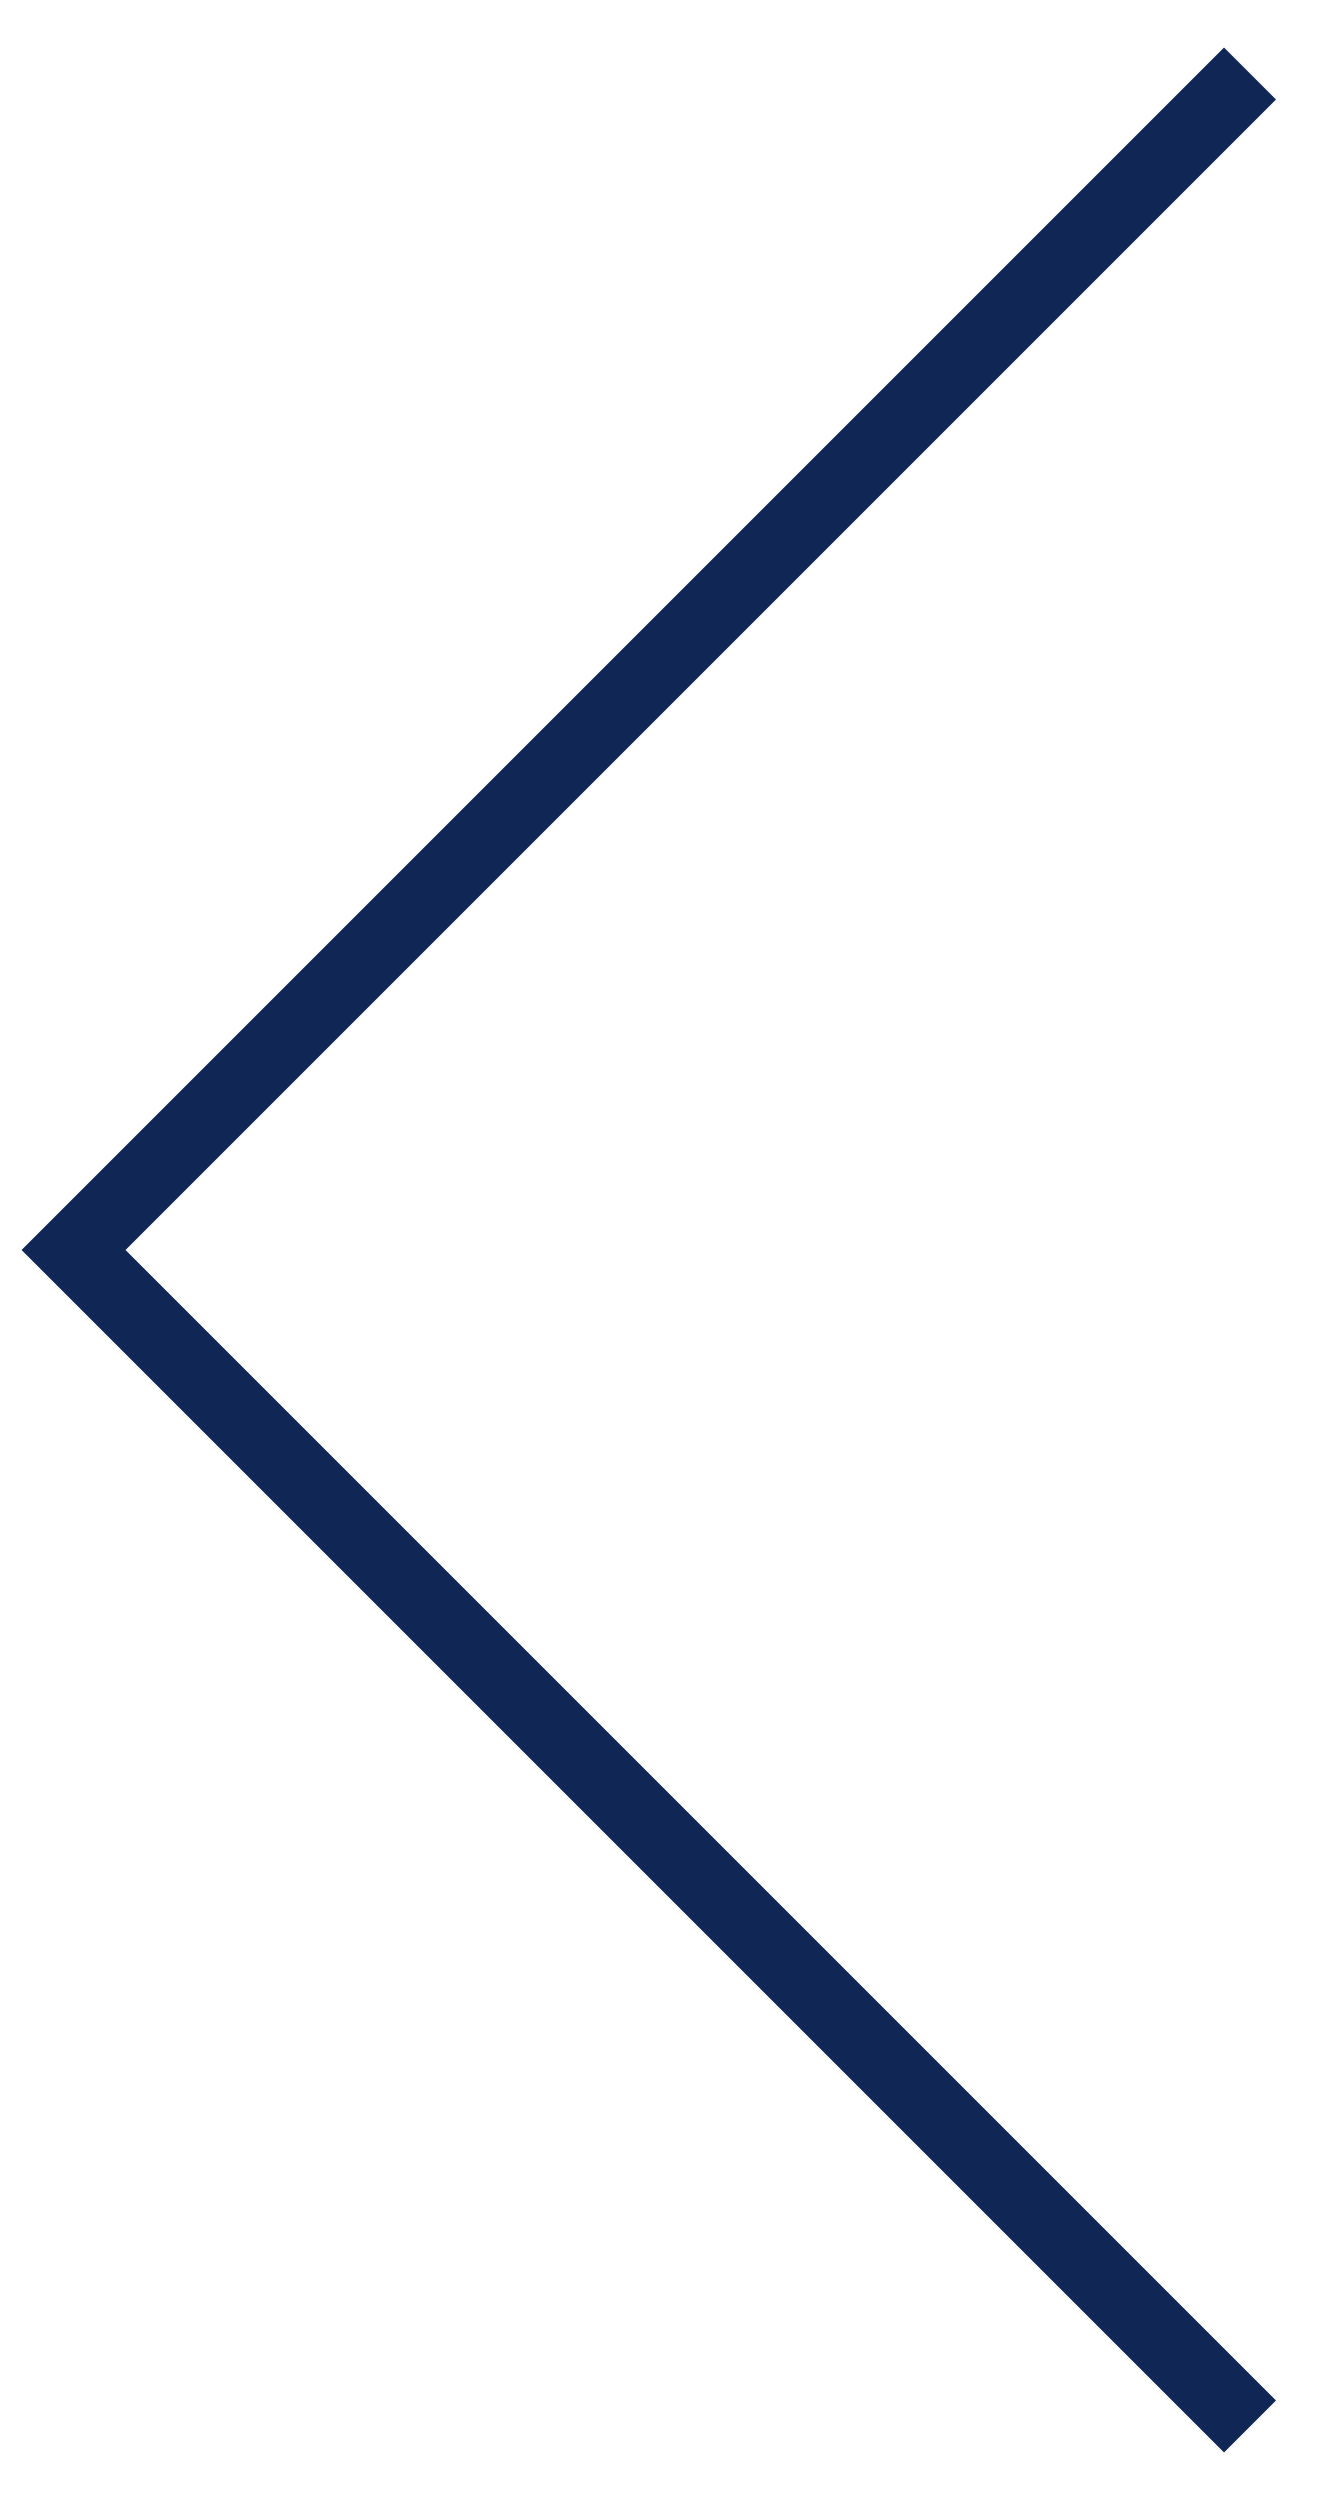
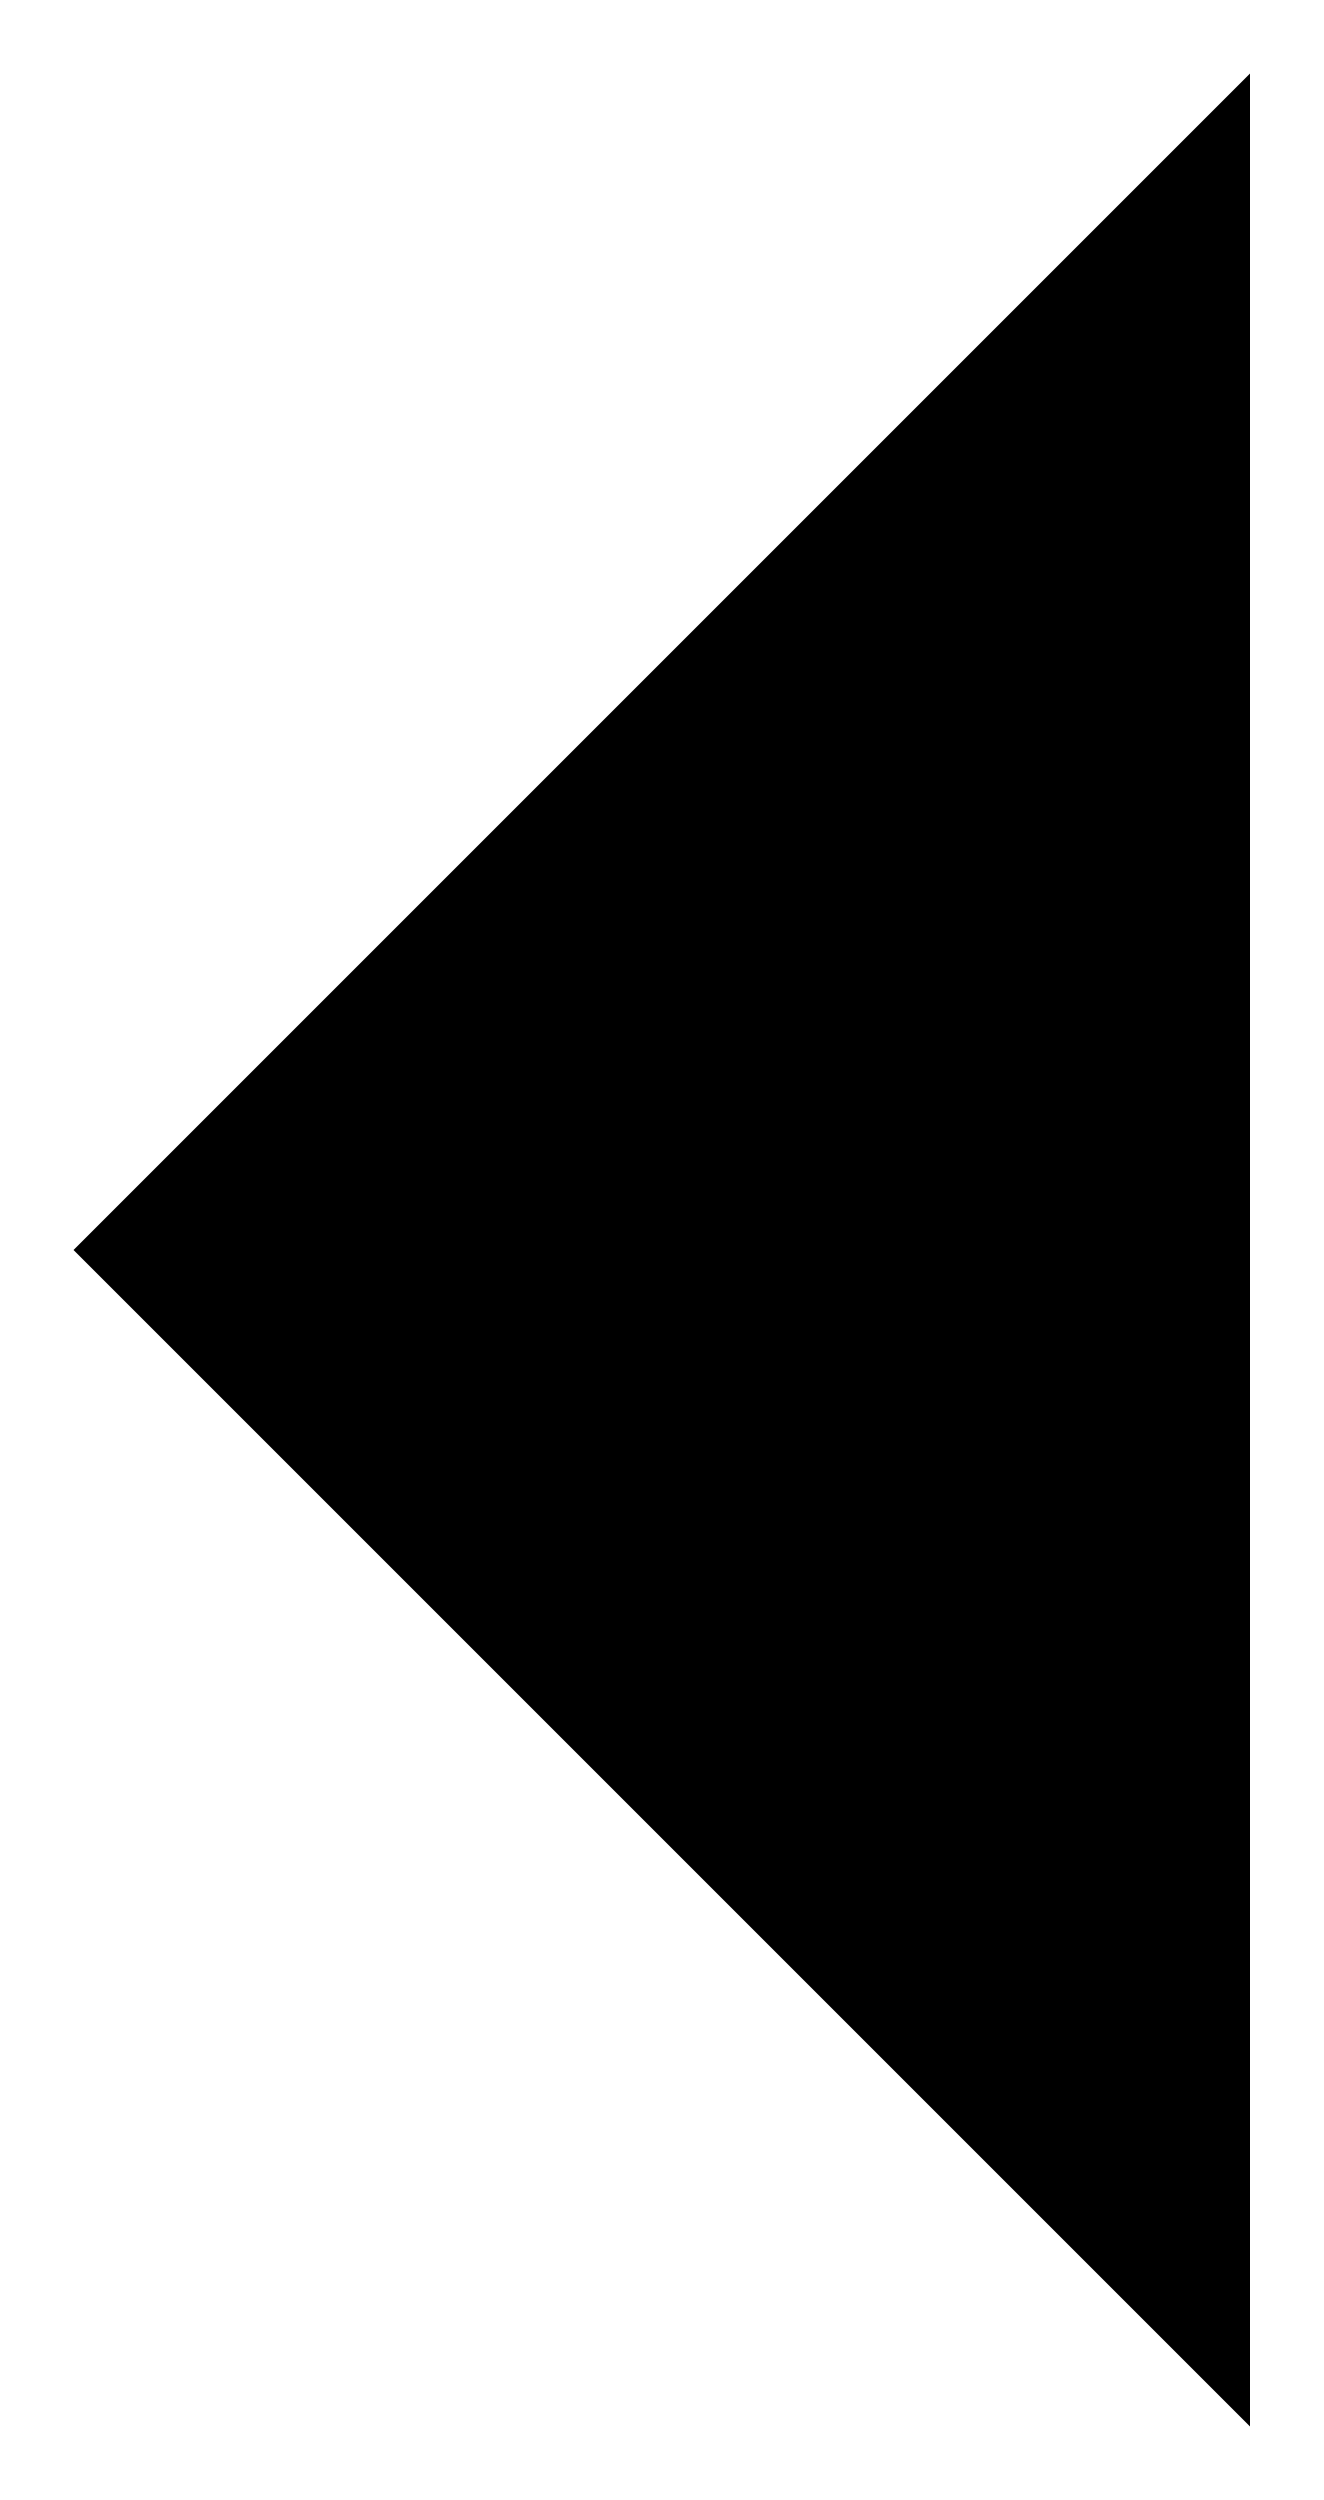
- <svg xmlns="http://www.w3.org/2000/svg" width="18" height="34" viewBox="0 0 18 34" fill="none">
-   <path d="M17 1L1 17L17 33" stroke="#102654" />
+ <svg xmlns="http://www.w3.org/2000/svg" width="18" height="34" viewBox="0 0 18 34" fill="">
+   <path d="M17 1L1 17L17 33" stroke="" />
</svg>
